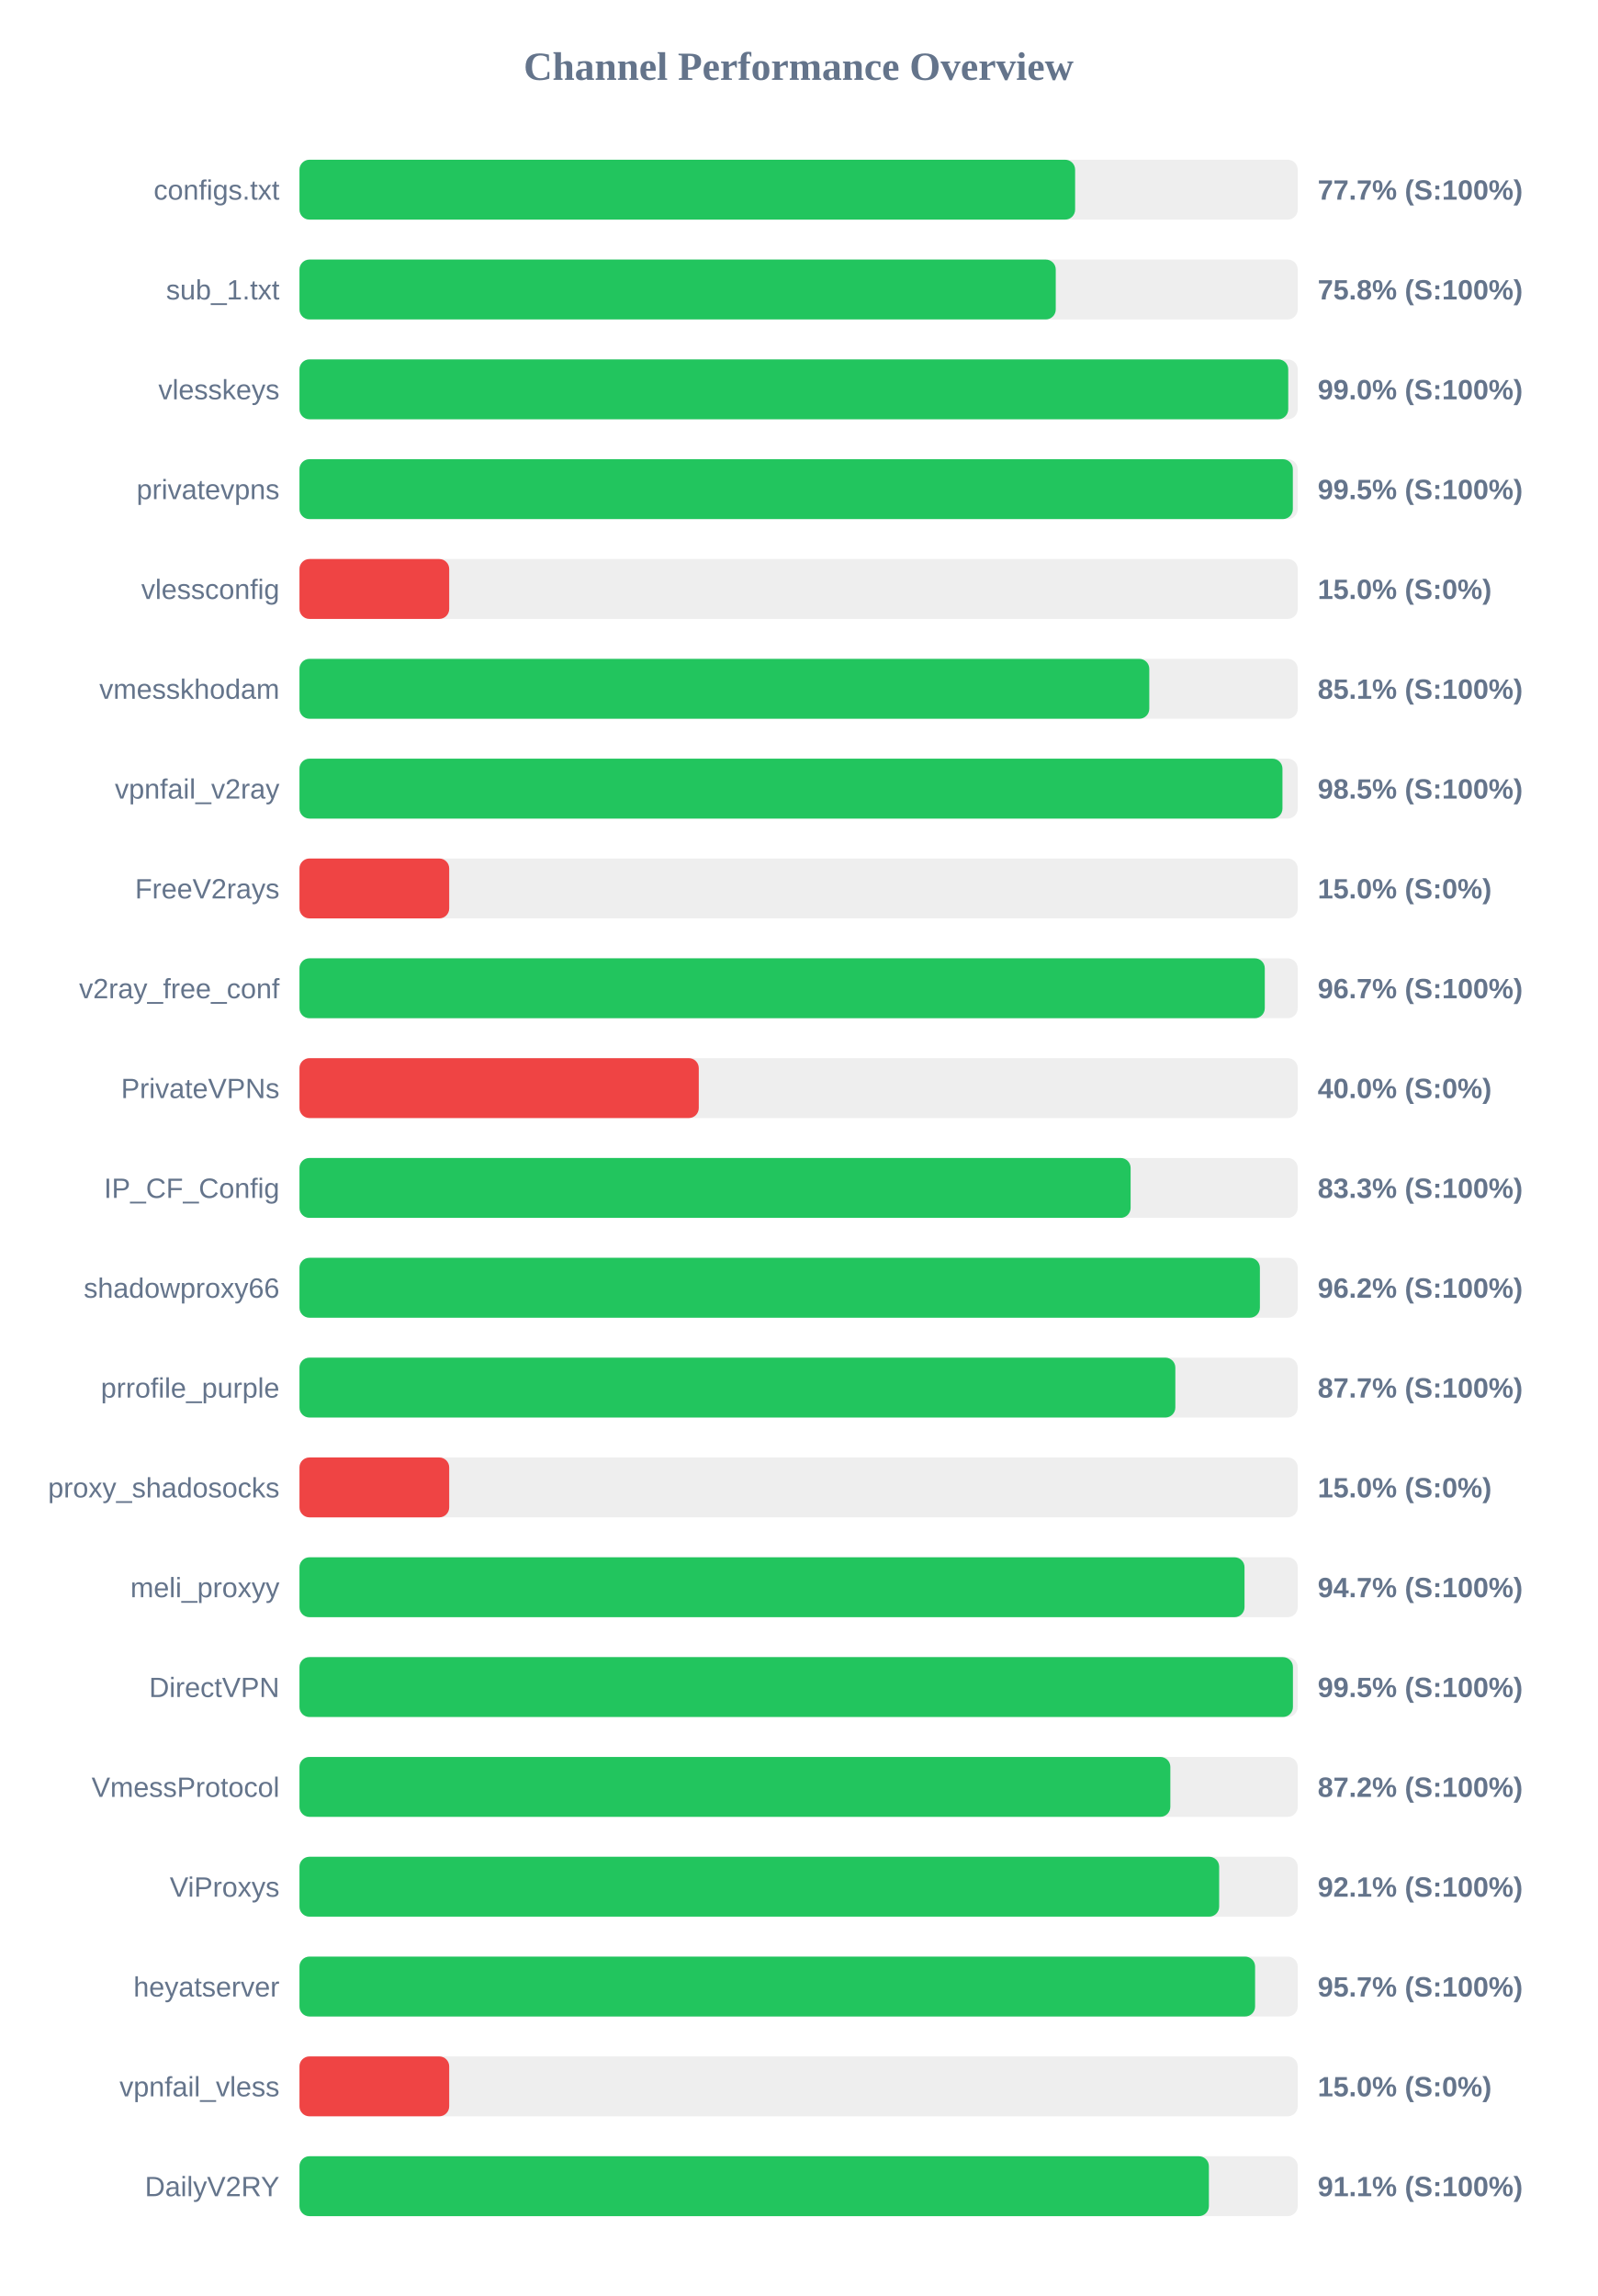
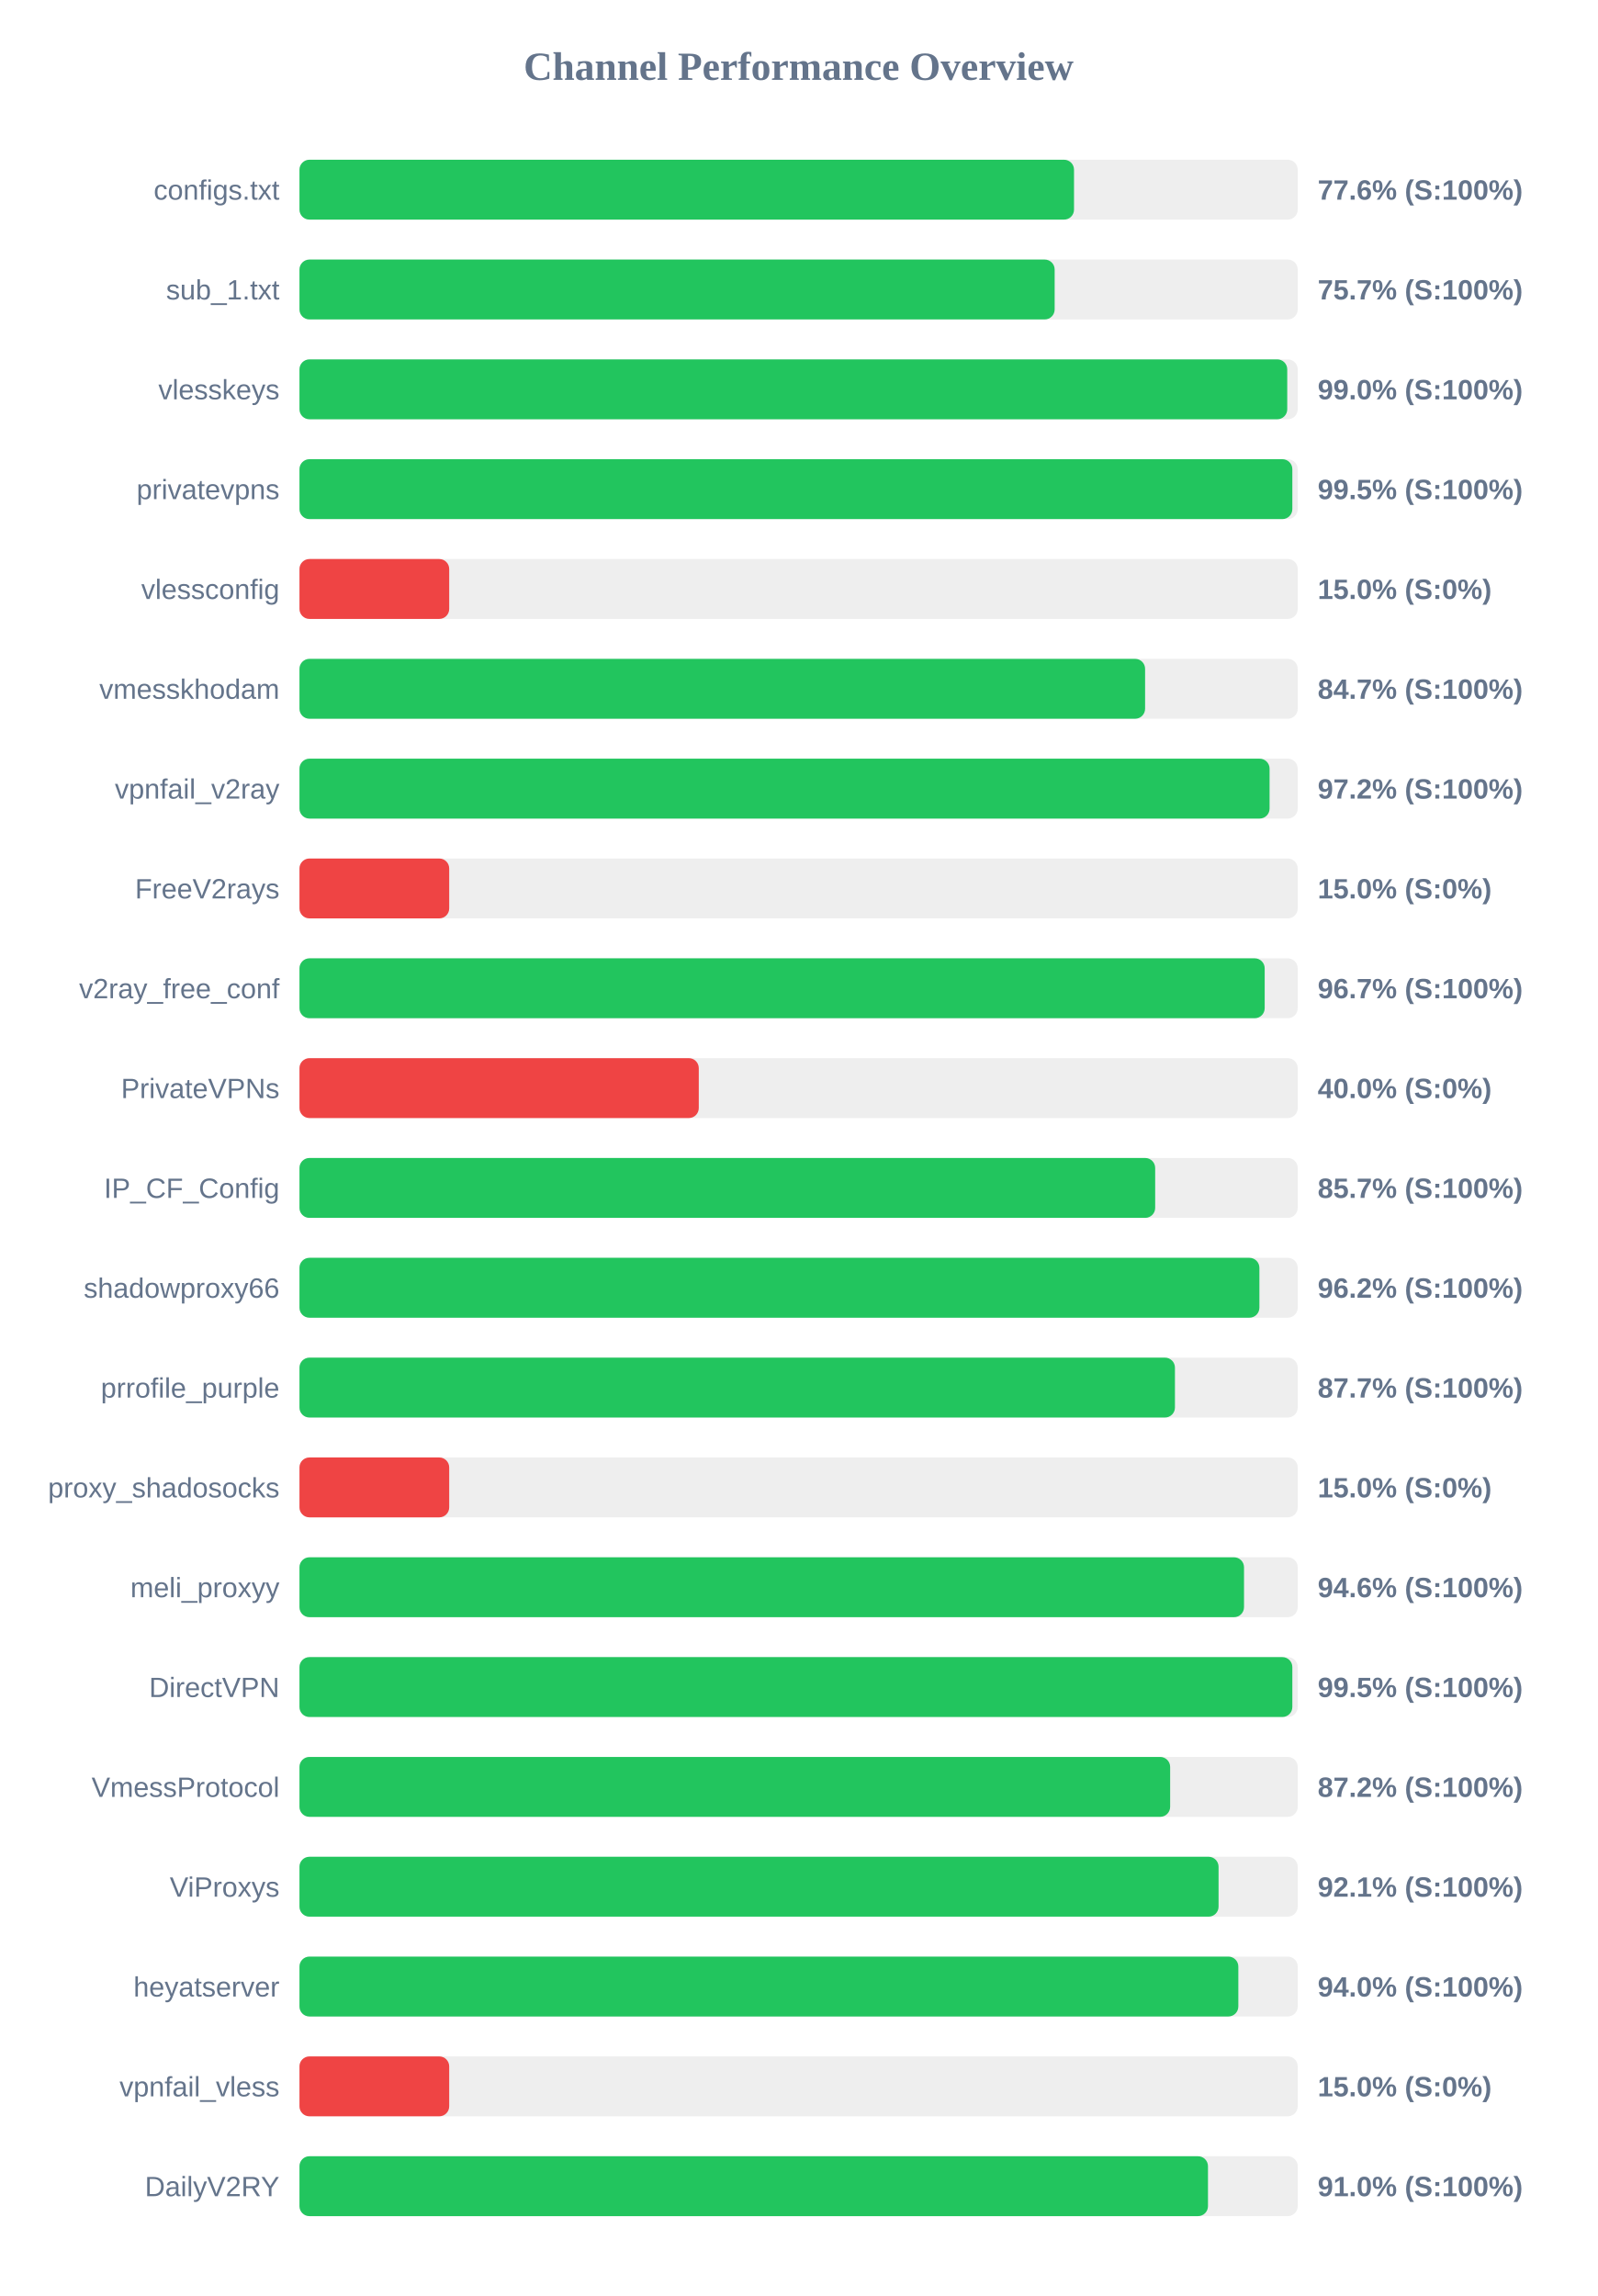
<svg xmlns="http://www.w3.org/2000/svg" width="800" height="1150" version="1.1">
  <style>
        .row { font: 14px Arial; fill: #64748b; }
        .score { font: bold 14px Arial; fill: #64748b; }
    </style>
  <text x="400" y="40" text-anchor="middle" font-size="20px" font-weight="bold" fill="#64748b">Channel Performance Overview</text>
  <rect x="150" y="80" width="500" height="30" fill="#eee" rx="5" />
-   <rect x="150" y="80" width="388.5" height="30" fill="#22c55e" rx="5" />
+   <rect x="150" y="80" width="387.95" height="30" fill="#22c55e" rx="5" />
  <text x="140" y="100" text-anchor="end" class="row">configs.txt</text>
-   <text x="660" y="100" text-anchor="start" class="score">77.7% (S:100%)</text>
+   <text x="660" y="100" text-anchor="start" class="score">77.6% (S:100%)</text>
  <rect x="150" y="130" width="500" height="30" fill="#eee" rx="5" />
-   <rect x="150" y="130" width="378.8" height="30" fill="#22c55e" rx="5" />
+   <rect x="150" y="130" width="378.25" height="30" fill="#22c55e" rx="5" />
  <text x="140" y="150" text-anchor="end" class="row">sub_1.txt</text>
-   <text x="660" y="150" text-anchor="start" class="score">75.8% (S:100%)</text>
+   <text x="660" y="150" text-anchor="start" class="score">75.7% (S:100%)</text>
  <rect x="150" y="180" width="500" height="30" fill="#eee" rx="5" />
-   <rect x="150" y="180" width="495.25" height="30" fill="#22c55e" rx="5" />
+   <rect x="150" y="180" width="494.75" height="30" fill="#22c55e" rx="5" />
  <text x="140" y="200" text-anchor="end" class="row">vlesskeys</text>
  <text x="660" y="200" text-anchor="start" class="score">99.0% (S:100%)</text>
  <rect x="150" y="230" width="500" height="30" fill="#eee" rx="5" />
-   <rect x="150" y="230" width="497.55" height="30" fill="#22c55e" rx="5" />
+   <rect x="150" y="230" width="497.3" height="30" fill="#22c55e" rx="5" />
  <text x="140" y="250" text-anchor="end" class="row">privatevpns</text>
  <text x="660" y="250" text-anchor="start" class="score">99.5% (S:100%)</text>
  <rect x="150" y="280" width="500" height="30" fill="#eee" rx="5" />
  <rect x="150" y="280" width="75.0" height="30" fill="#ef4444" rx="5" />
  <text x="140" y="300" text-anchor="end" class="row">vlessconfig</text>
  <text x="660" y="300" text-anchor="start" class="score">15.0% (S:0%)</text>
  <rect x="150" y="330" width="500" height="30" fill="#eee" rx="5" />
-   <rect x="150" y="330" width="425.65" height="30" fill="#22c55e" rx="5" />
+   <rect x="150" y="330" width="423.55" height="30" fill="#22c55e" rx="5" />
  <text x="140" y="350" text-anchor="end" class="row">vmesskhodam</text>
-   <text x="660" y="350" text-anchor="start" class="score">85.1% (S:100%)</text>
+   <text x="660" y="350" text-anchor="start" class="score">84.7% (S:100%)</text>
  <rect x="150" y="380" width="500" height="30" fill="#eee" rx="5" />
-   <rect x="150" y="380" width="492.35" height="30" fill="#22c55e" rx="5" />
+   <rect x="150" y="380" width="485.9" height="30" fill="#22c55e" rx="5" />
  <text x="140" y="400" text-anchor="end" class="row">vpnfail_v2ray</text>
-   <text x="660" y="400" text-anchor="start" class="score">98.5% (S:100%)</text>
+   <text x="660" y="400" text-anchor="start" class="score">97.2% (S:100%)</text>
  <rect x="150" y="430" width="500" height="30" fill="#eee" rx="5" />
  <rect x="150" y="430" width="75.0" height="30" fill="#ef4444" rx="5" />
  <text x="140" y="450" text-anchor="end" class="row">FreeV2rays</text>
  <text x="660" y="450" text-anchor="start" class="score">15.0% (S:0%)</text>
  <rect x="150" y="480" width="500" height="30" fill="#eee" rx="5" />
-   <rect x="150" y="480" width="483.5" height="30" fill="#22c55e" rx="5" />
+   <rect x="150" y="480" width="483.45" height="30" fill="#22c55e" rx="5" />
  <text x="140" y="500" text-anchor="end" class="row">v2ray_free_conf</text>
  <text x="660" y="500" text-anchor="start" class="score">96.7% (S:100%)</text>
  <rect x="150" y="530" width="500" height="30" fill="#eee" rx="5" />
  <rect x="150" y="530" width="200.0" height="30" fill="#ef4444" rx="5" />
  <text x="140" y="550" text-anchor="end" class="row">PrivateVPNs</text>
  <text x="660" y="550" text-anchor="start" class="score">40.0% (S:0%)</text>
  <rect x="150" y="580" width="500" height="30" fill="#eee" rx="5" />
-   <rect x="150" y="580" width="416.3" height="30" fill="#22c55e" rx="5" />
+   <rect x="150" y="580" width="428.6" height="30" fill="#22c55e" rx="5" />
  <text x="140" y="600" text-anchor="end" class="row">IP_CF_Config</text>
-   <text x="660" y="600" text-anchor="start" class="score">83.3% (S:100%)</text>
+   <text x="660" y="600" text-anchor="start" class="score">85.7% (S:100%)</text>
  <rect x="150" y="630" width="500" height="30" fill="#eee" rx="5" />
-   <rect x="150" y="630" width="481.05" height="30" fill="#22c55e" rx="5" />
+   <rect x="150" y="630" width="480.8" height="30" fill="#22c55e" rx="5" />
  <text x="140" y="650" text-anchor="end" class="row">shadowproxy66</text>
  <text x="660" y="650" text-anchor="start" class="score">96.2% (S:100%)</text>
  <rect x="150" y="680" width="500" height="30" fill="#eee" rx="5" />
-   <rect x="150" y="680" width="438.7" height="30" fill="#22c55e" rx="5" />
+   <rect x="150" y="680" width="438.5" height="30" fill="#22c55e" rx="5" />
  <text x="140" y="700" text-anchor="end" class="row">prrofile_purple</text>
  <text x="660" y="700" text-anchor="start" class="score">87.7% (S:100%)</text>
  <rect x="150" y="730" width="500" height="30" fill="#eee" rx="5" />
  <rect x="150" y="730" width="75.0" height="30" fill="#ef4444" rx="5" />
  <text x="140" y="750" text-anchor="end" class="row">proxy_shadosocks</text>
  <text x="660" y="750" text-anchor="start" class="score">15.0% (S:0%)</text>
  <rect x="150" y="780" width="500" height="30" fill="#eee" rx="5" />
-   <rect x="150" y="780" width="473.35" height="30" fill="#22c55e" rx="5" />
+   <rect x="150" y="780" width="473.1" height="30" fill="#22c55e" rx="5" />
  <text x="140" y="800" text-anchor="end" class="row">meli_proxyy</text>
-   <text x="660" y="800" text-anchor="start" class="score">94.7% (S:100%)</text>
+   <text x="660" y="800" text-anchor="start" class="score">94.6% (S:100%)</text>
  <rect x="150" y="830" width="500" height="30" fill="#eee" rx="5" />
-   <rect x="150" y="830" width="497.6" height="30" fill="#22c55e" rx="5" />
+   <rect x="150" y="830" width="497.3" height="30" fill="#22c55e" rx="5" />
  <text x="140" y="850" text-anchor="end" class="row">DirectVPN</text>
  <text x="660" y="850" text-anchor="start" class="score">99.5% (S:100%)</text>
  <rect x="150" y="880" width="500" height="30" fill="#eee" rx="5" />
-   <rect x="150" y="880" width="436.2" height="30" fill="#22c55e" rx="5" />
+   <rect x="150" y="880" width="436.1" height="30" fill="#22c55e" rx="5" />
  <text x="140" y="900" text-anchor="end" class="row">VmessProtocol</text>
  <text x="660" y="900" text-anchor="start" class="score">87.2% (S:100%)</text>
  <rect x="150" y="930" width="500" height="30" fill="#eee" rx="5" />
-   <rect x="150" y="930" width="460.65" height="30" fill="#22c55e" rx="5" />
+   <rect x="150" y="930" width="460.35" height="30" fill="#22c55e" rx="5" />
  <text x="140" y="950" text-anchor="end" class="row">ViProxys</text>
  <text x="660" y="950" text-anchor="start" class="score">92.1% (S:100%)</text>
  <rect x="150" y="980" width="500" height="30" fill="#eee" rx="5" />
-   <rect x="150" y="980" width="478.65" height="30" fill="#22c55e" rx="5" />
+   <rect x="150" y="980" width="470.25" height="30" fill="#22c55e" rx="5" />
  <text x="140" y="1000" text-anchor="end" class="row">heyatserver</text>
-   <text x="660" y="1000" text-anchor="start" class="score">95.7% (S:100%)</text>
+   <text x="660" y="1000" text-anchor="start" class="score">94.0% (S:100%)</text>
  <rect x="150" y="1030" width="500" height="30" fill="#eee" rx="5" />
  <rect x="150" y="1030" width="75.0" height="30" fill="#ef4444" rx="5" />
  <text x="140" y="1050" text-anchor="end" class="row">vpnfail_vless</text>
  <text x="660" y="1050" text-anchor="start" class="score">15.0% (S:0%)</text>
  <rect x="150" y="1080" width="500" height="30" fill="#eee" rx="5" />
-   <rect x="150" y="1080" width="455.5" height="30" fill="#22c55e" rx="5" />
+   <rect x="150" y="1080" width="455.05" height="30" fill="#22c55e" rx="5" />
  <text x="140" y="1100" text-anchor="end" class="row">DailyV2RY</text>
-   <text x="660" y="1100" text-anchor="start" class="score">91.1% (S:100%)</text>
+   <text x="660" y="1100" text-anchor="start" class="score">91.0% (S:100%)</text>
</svg>
